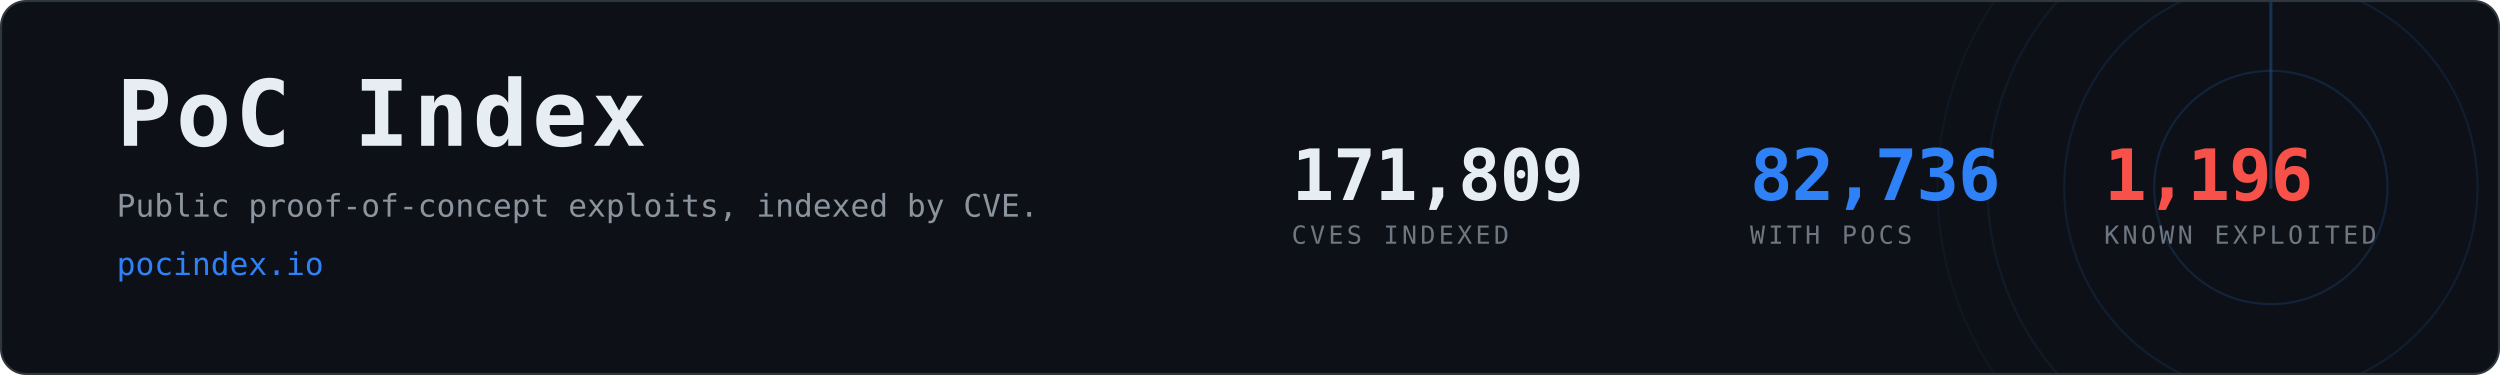
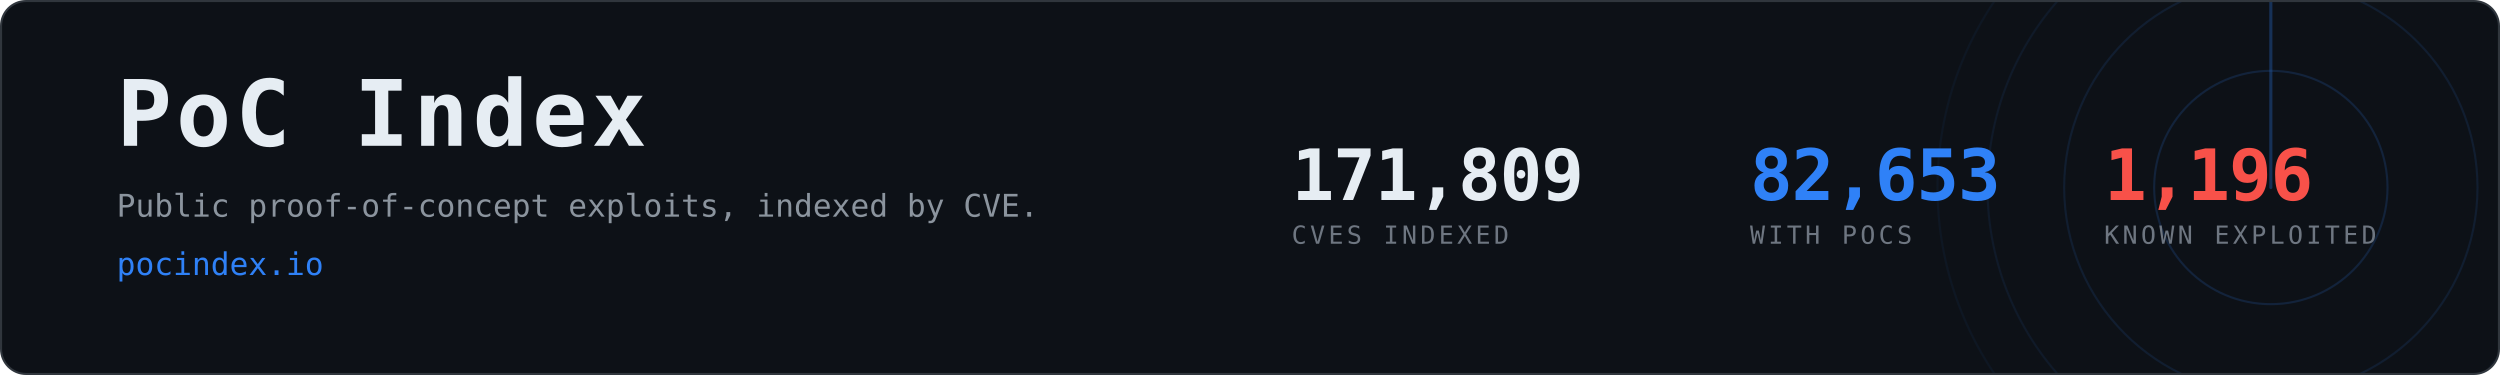
- <svg xmlns="http://www.w3.org/2000/svg" width="1200" height="180" viewBox="0 0 1200 180" role="img" aria-label="PoC Index, 82,736 CVEs with public proof-of-concept exploits">
+ <svg xmlns="http://www.w3.org/2000/svg" width="1200" height="180" viewBox="0 0 1200 180" role="img" aria-label="PoC Index, 82,653 CVEs with public proof-of-concept exploits">
  <clipPath id="card">
    <rect x="1" y="1" width="1198" height="178" rx="12" />
  </clipPath>
  <rect x="0.5" y="0.5" width="1199" height="179" rx="12" fill="#0d1117" stroke="#30363d" />
  <g clip-path="url(#card)" opacity="0.6">
    <g>
      <circle cx="1090" cy="90" r="56.0" fill="none" stroke="#2f81f7" stroke-width="1" opacity="0.270" />
      <circle cx="1090" cy="90" r="99.2" fill="none" stroke="#2f81f7" stroke-width="1" opacity="0.195" />
      <circle cx="1090" cy="90" r="136.0" fill="none" stroke="#2f81f7" stroke-width="1" opacity="0.135" />
      <circle cx="1090" cy="90" r="160.0" fill="none" stroke="#2f81f7" stroke-width="1" opacity="0.090" />
      <line x1="1090" y1="90" x2="1090" y2="-70.0" stroke="#2f81f7" stroke-width="1.5" stroke-linecap="round" opacity="0.480">
        <animateTransform attributeName="transform" type="rotate" from="0 1090 90" to="360 1090 90" dur="8s" repeatCount="indefinite" />
      </line>
    </g>
  </g>
  <text x="56" y="70" font-family="ui-monospace,SFMono-Regular,Menlo,Consolas,monospace" font-size="44" font-weight="700" fill="#e6edf3" letter-spacing="2">PoC Index</text>
  <text x="56" y="104" font-family="ui-monospace,SFMono-Regular,Menlo,Consolas,monospace" font-size="15" fill="#8b949e">
    Public proof-of-concept exploits, indexed by CVE.</text>
  <text x="56" y="132" font-family="ui-monospace,SFMono-Regular,Menlo,Consolas,monospace" font-size="15" fill="#2f81f7">pocindex.io</text>
  <text x="620" y="96" font-family="ui-monospace,SFMono-Regular,Menlo,Consolas,monospace" font-size="34" font-weight="700" fill="#e6edf3" letter-spacing="-0.5">171,809</text>
  <text x="620" y="117" font-family="ui-monospace,SFMono-Regular,Menlo,Consolas,monospace" font-size="12" fill="#6e7681" letter-spacing="1.6">CVES INDEXED</text>
-   <text x="840" y="96" font-family="ui-monospace,SFMono-Regular,Menlo,Consolas,monospace" font-size="34" font-weight="700" fill="#2f81f7" letter-spacing="-0.5">82,736</text>
+   <text x="840" y="96" font-family="ui-monospace,SFMono-Regular,Menlo,Consolas,monospace" font-size="34" font-weight="700" fill="#2f81f7" letter-spacing="-0.5">82,653</text>
  <text x="840" y="117" font-family="ui-monospace,SFMono-Regular,Menlo,Consolas,monospace" font-size="12" fill="#6e7681" letter-spacing="1.6">WITH POCS</text>
  <text x="1010" y="96" font-family="ui-monospace,SFMono-Regular,Menlo,Consolas,monospace" font-size="34" font-weight="700" fill="#f85149" letter-spacing="-0.5">1,196</text>
  <text x="1010" y="117" font-family="ui-monospace,SFMono-Regular,Menlo,Consolas,monospace" font-size="12" fill="#6e7681" letter-spacing="1.6">KNOWN EXPLOITED</text>
</svg>
